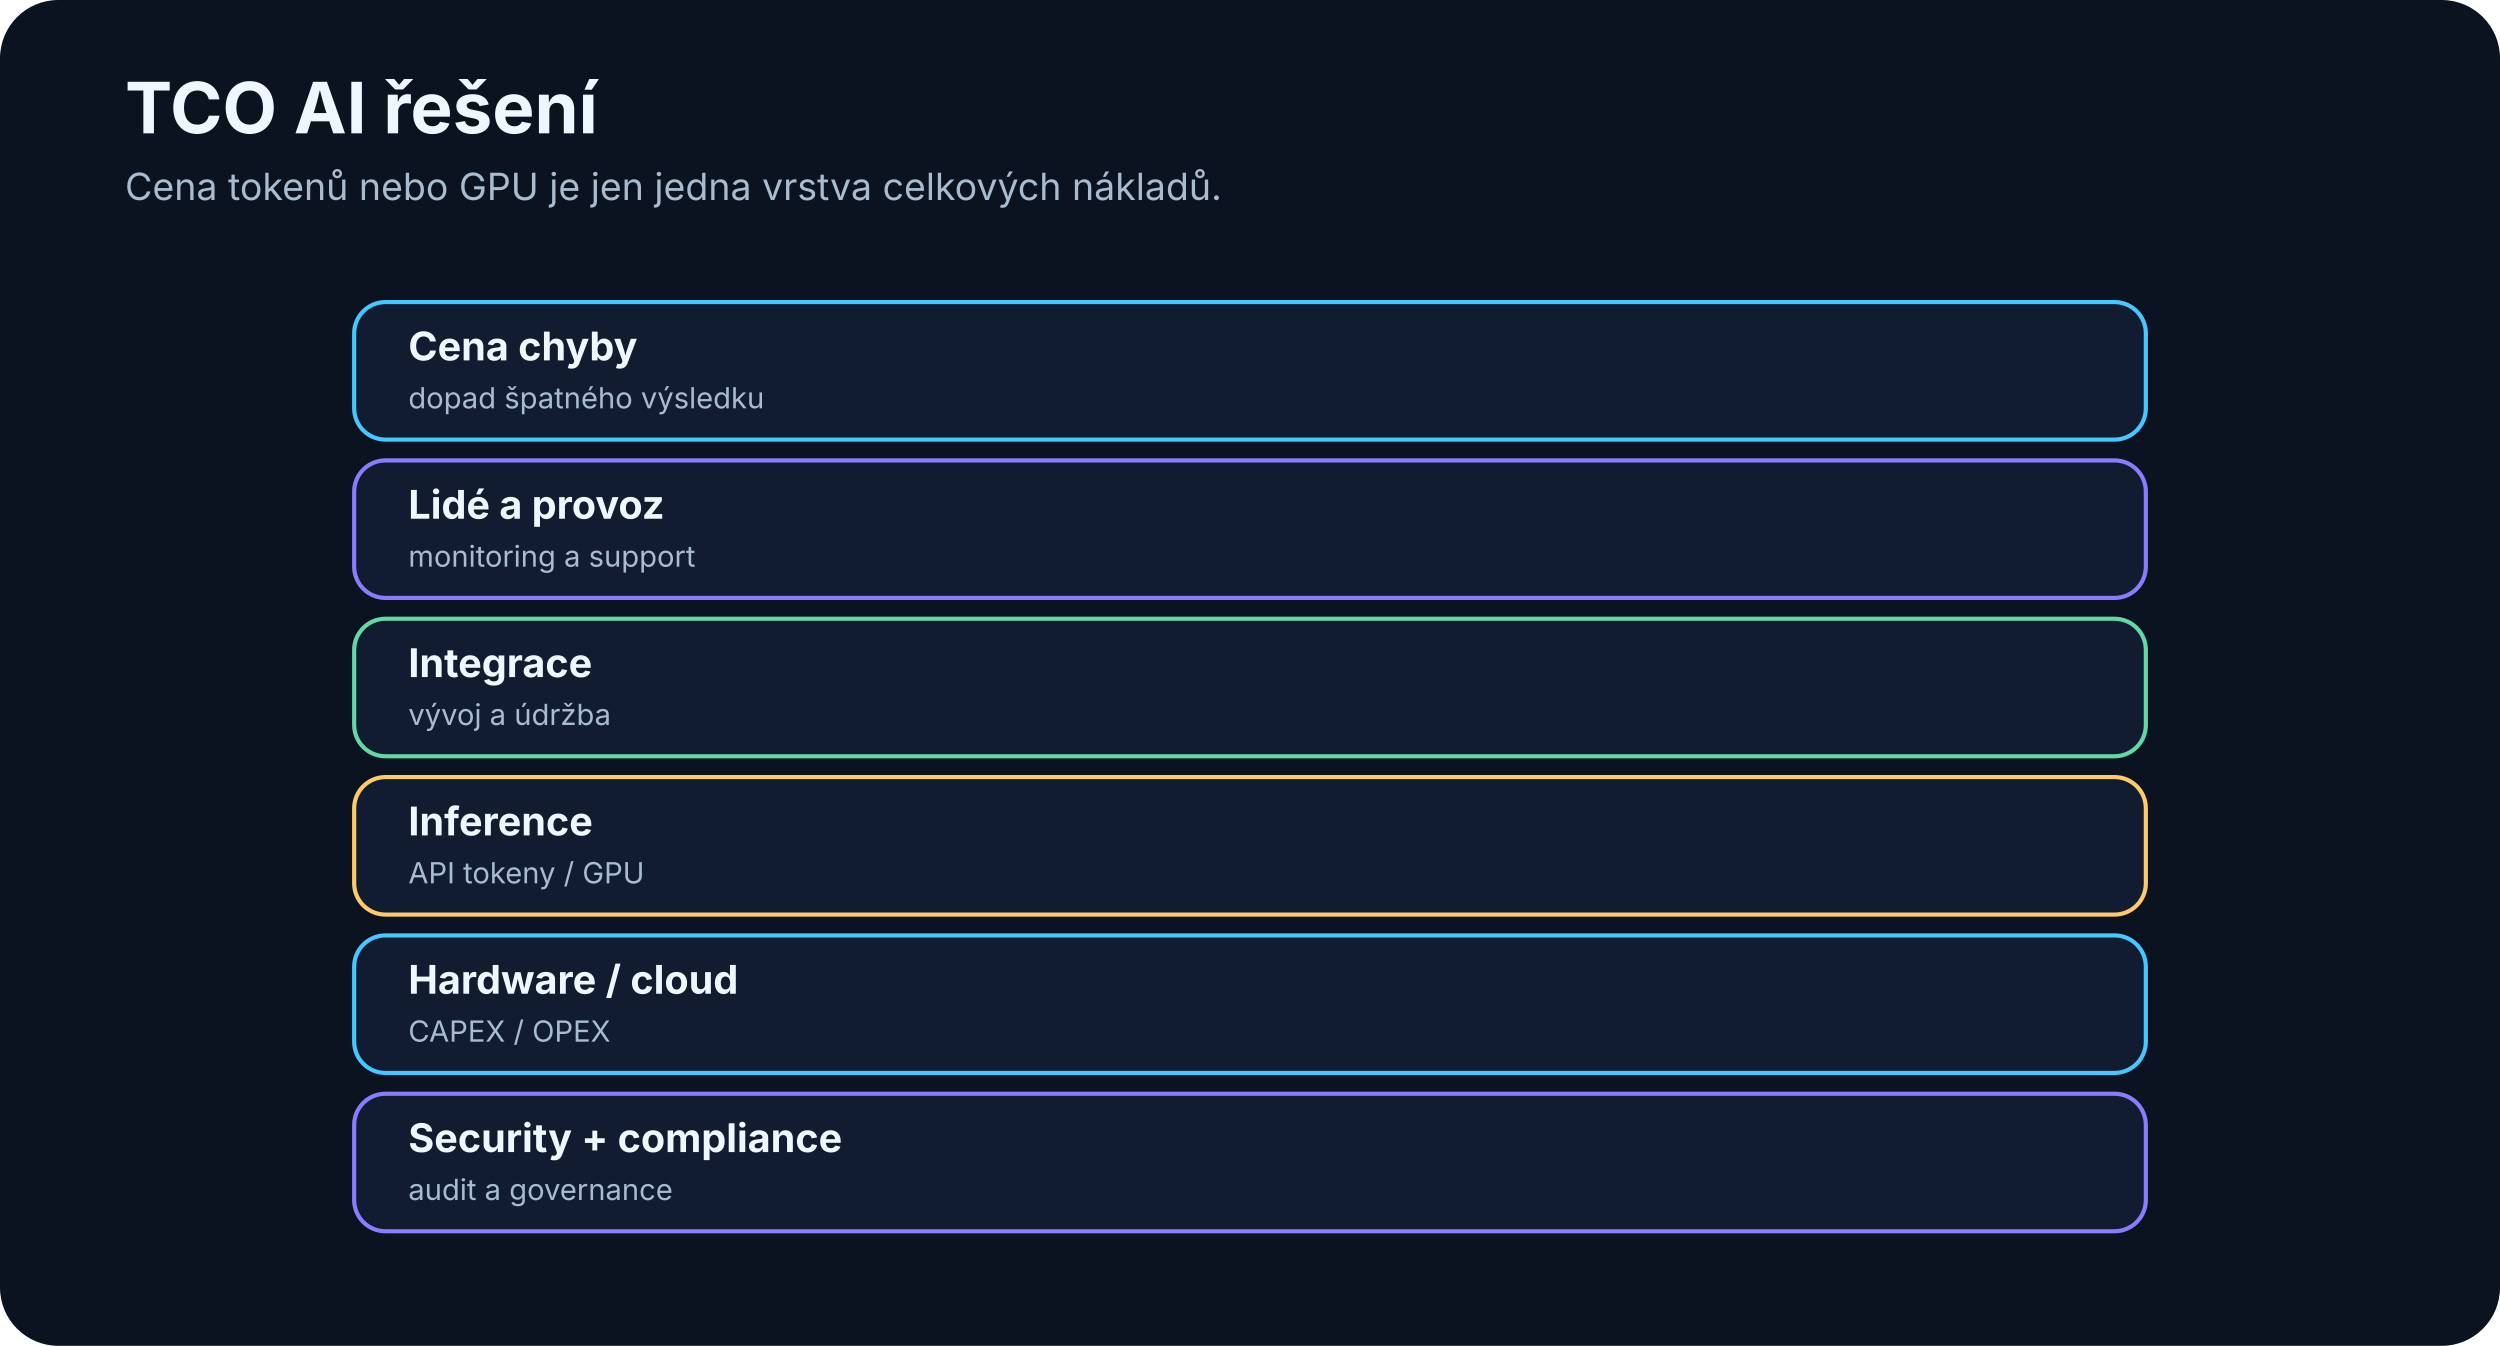
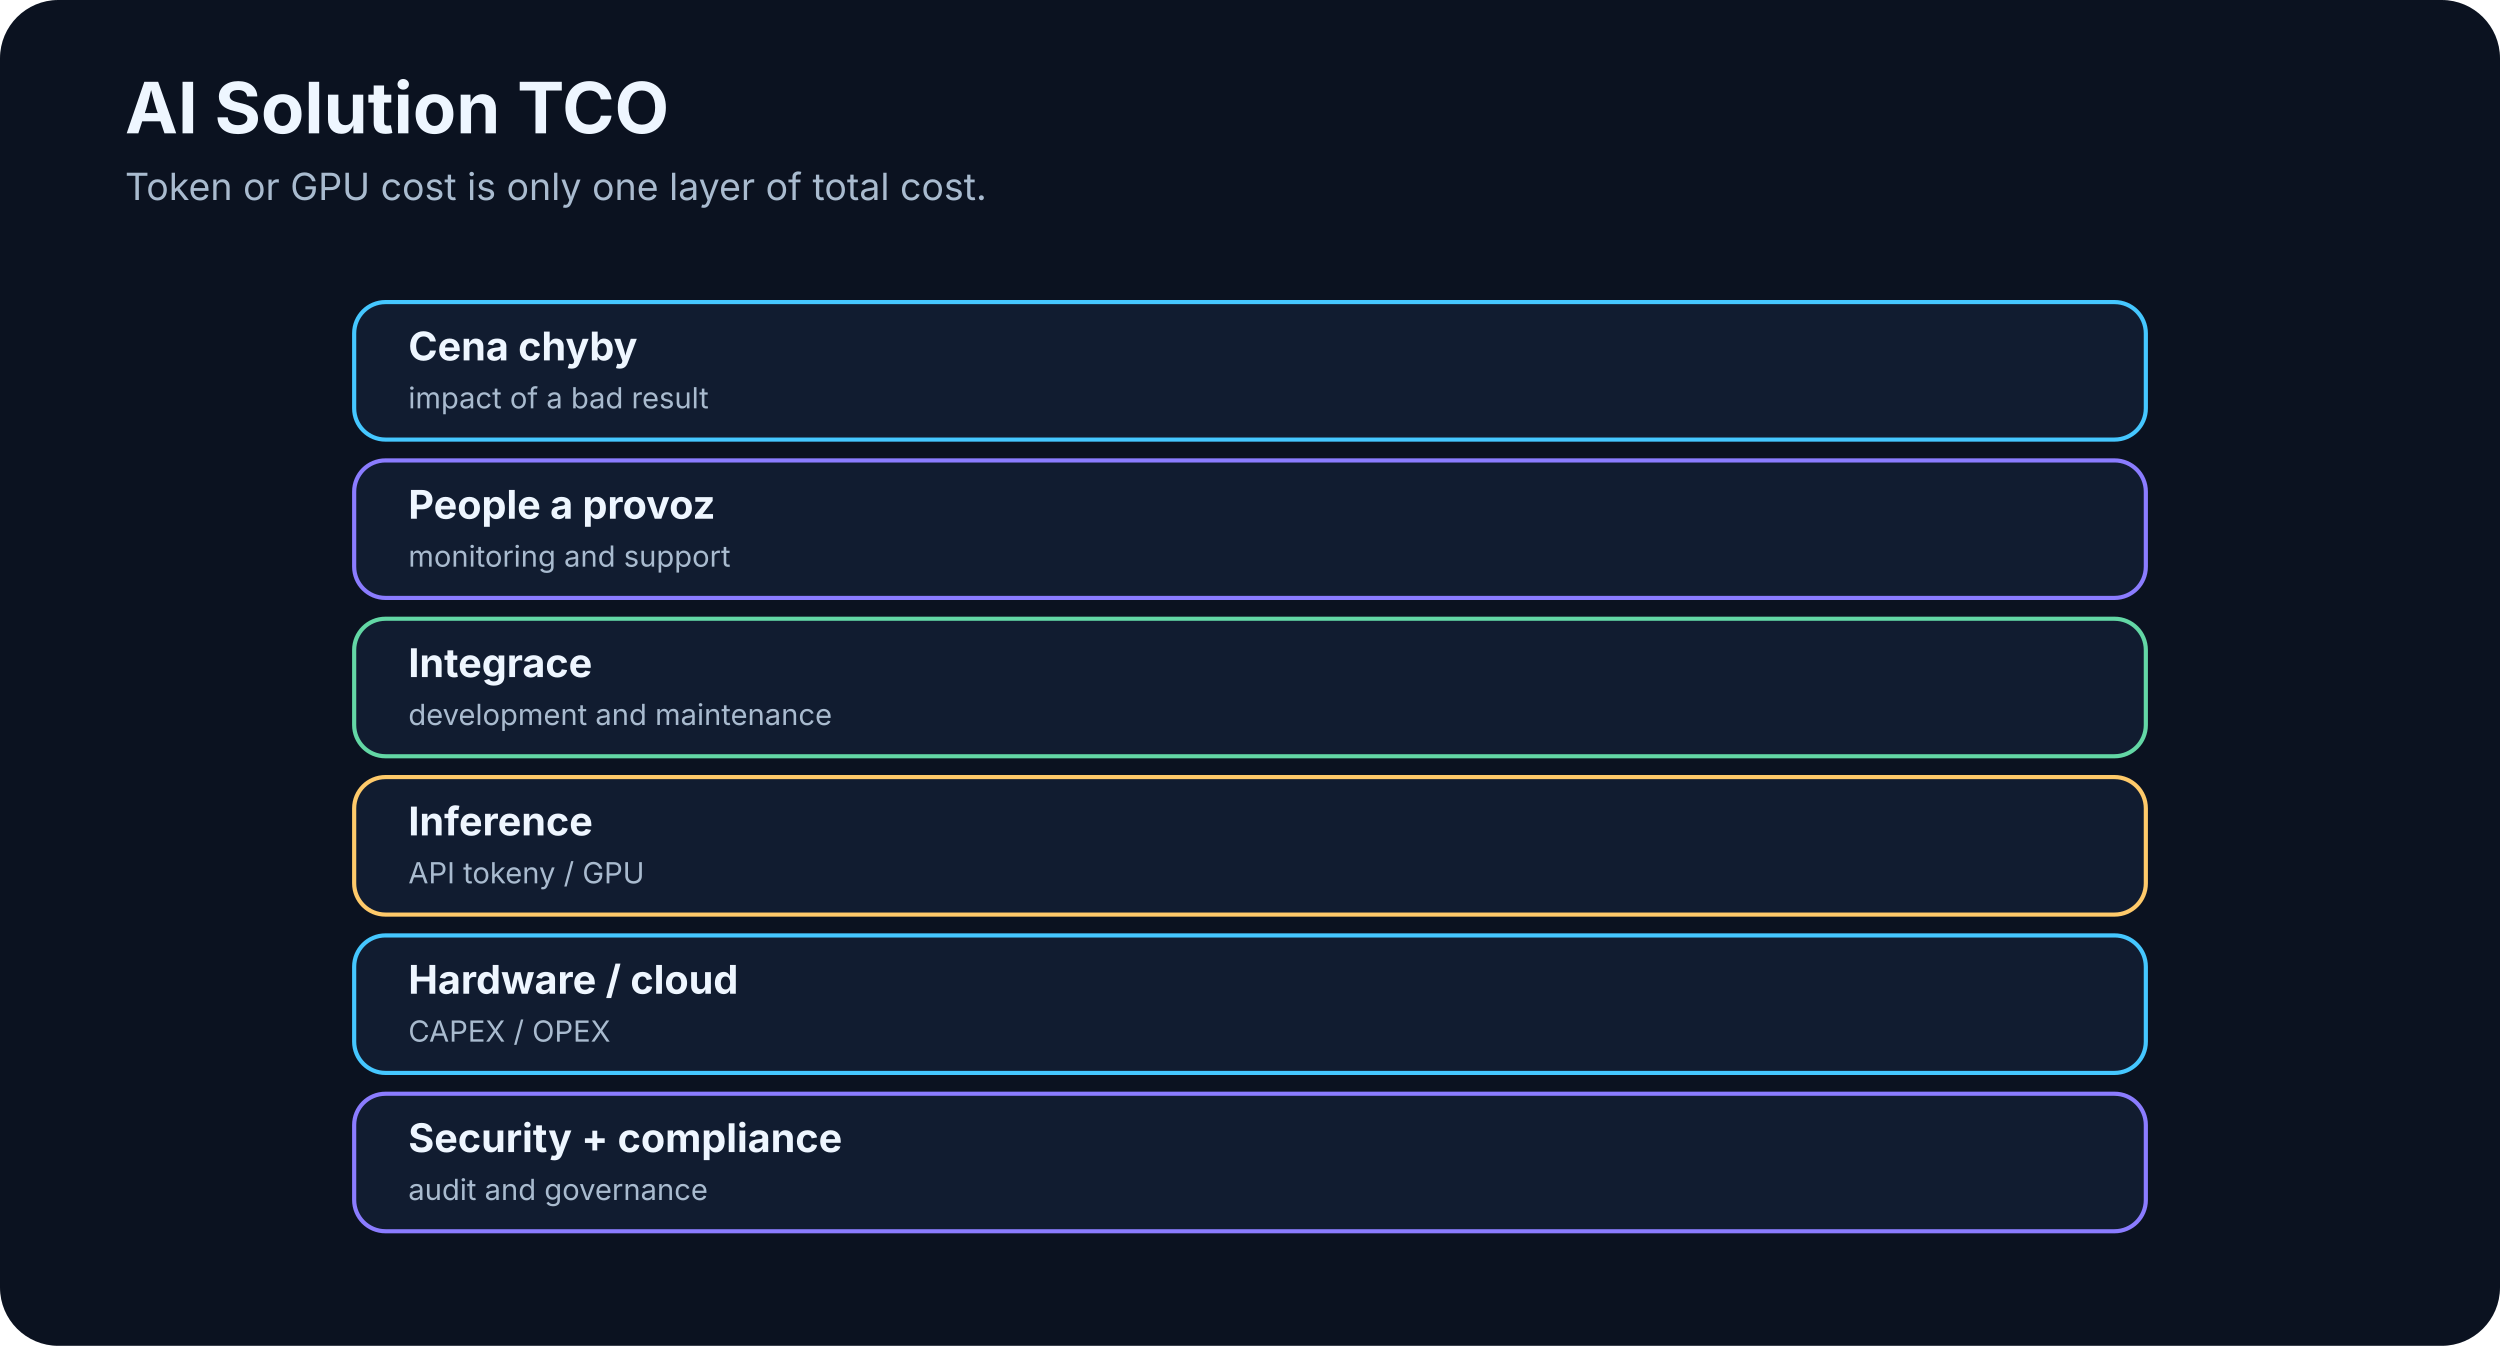
<svg xmlns="http://www.w3.org/2000/svg" width="1200" height="646" viewBox="0 0 1200 646" role="img" aria-labelledby="title desc">
  <defs>
    <marker id="arrow" markerWidth="10" markerHeight="10" refX="8" refY="3" orient="auto">
      <path d="M0,0 L0,6 L9,3 z" fill="#5e7188" />
    </marker>
  </defs>
  <rect width="1200" height="646" rx="28" fill="#0b1220" />
-   <text x="60" y="64" font-family="Inter,Segoe UI,Arial,sans-serif" font-size="34" font-weight="700" fill="#eef6ff">TCO AI řešení</text>
-   <text x="60" y="96" font-family="Inter,Segoe UI,Arial,sans-serif" font-size="18" fill="#a9bbcf">Cena tokenů nebo GPU je jen jedna vrstva celkových nákladů.</text>
+   <text x="60" y="64" font-family="Inter,Segoe UI,Arial,sans-serif" font-size="34" font-weight="700" fill="#eef6ff">AI Solution TCO</text>
+   <text x="60" y="96" font-family="Inter,Segoe UI,Arial,sans-serif" font-size="18" fill="#a9bbcf">Token or GPU cost is only one layer of total cost.</text>
  <rect x="170" y="145" width="860" height="66" rx="15" fill="#111c30" stroke="#45c7ff" stroke-width="2" />
  <text x="196" y="173" text-anchor="start" font-family="Inter,Segoe UI,Arial,sans-serif" font-size="19" font-weight="700" fill="#eef6ff">Cena chyby</text>
-   <text x="196" y="196" text-anchor="start" font-family="Inter,Segoe UI,Arial,sans-serif" font-size="14" font-weight="400" fill="#a9bbcf">dopad špatného výsledku</text>
+   <text x="196" y="196" text-anchor="start" font-family="Inter,Segoe UI,Arial,sans-serif" font-size="14" font-weight="400" fill="#a9bbcf">impact of a bad result</text>
  <rect x="170" y="221" width="860" height="66" rx="15" fill="#111c30" stroke="#8b7cff" stroke-width="2" />
-   <text x="196" y="249" text-anchor="start" font-family="Inter,Segoe UI,Arial,sans-serif" font-size="19" font-weight="700" fill="#eef6ff">Lidé a provoz</text>
-   <text x="196" y="272" text-anchor="start" font-family="Inter,Segoe UI,Arial,sans-serif" font-size="14" font-weight="400" fill="#a9bbcf">monitoring a support</text>
+   <text x="196" y="249" text-anchor="start" font-family="Inter,Segoe UI,Arial,sans-serif" font-size="19" font-weight="700" fill="#eef6ff">People a provoz</text>
+   <text x="196" y="272" text-anchor="start" font-family="Inter,Segoe UI,Arial,sans-serif" font-size="14" font-weight="400" fill="#a9bbcf">monitoring and support</text>
  <rect x="170" y="297" width="860" height="66" rx="15" fill="#111c30" stroke="#63d7a5" stroke-width="2" />
  <text x="196" y="325" text-anchor="start" font-family="Inter,Segoe UI,Arial,sans-serif" font-size="19" font-weight="700" fill="#eef6ff">Integrace</text>
-   <text x="196" y="348" text-anchor="start" font-family="Inter,Segoe UI,Arial,sans-serif" font-size="14" font-weight="400" fill="#a9bbcf">vývoj a údržba</text>
+   <text x="196" y="348" text-anchor="start" font-family="Inter,Segoe UI,Arial,sans-serif" font-size="14" font-weight="400" fill="#a9bbcf">development and maintenance</text>
  <rect x="170" y="373" width="860" height="66" rx="15" fill="#111c30" stroke="#ffca6a" stroke-width="2" />
  <text x="196" y="401" text-anchor="start" font-family="Inter,Segoe UI,Arial,sans-serif" font-size="19" font-weight="700" fill="#eef6ff">Inference</text>
  <text x="196" y="424" text-anchor="start" font-family="Inter,Segoe UI,Arial,sans-serif" font-size="14" font-weight="400" fill="#a9bbcf">API tokeny / GPU</text>
  <rect x="170" y="449" width="860" height="66" rx="15" fill="#111c30" stroke="#45c7ff" stroke-width="2" />
  <text x="196" y="477" text-anchor="start" font-family="Inter,Segoe UI,Arial,sans-serif" font-size="19" font-weight="700" fill="#eef6ff">Hardware / cloud</text>
  <text x="196" y="500" text-anchor="start" font-family="Inter,Segoe UI,Arial,sans-serif" font-size="14" font-weight="400" fill="#a9bbcf">CAPEX / OPEX</text>
  <rect x="170" y="525" width="860" height="66" rx="15" fill="#111c30" stroke="#8b7cff" stroke-width="2" />
  <text x="196" y="553" text-anchor="start" font-family="Inter,Segoe UI,Arial,sans-serif" font-size="19" font-weight="700" fill="#eef6ff">Security + compliance</text>
-   <text x="196" y="576" text-anchor="start" font-family="Inter,Segoe UI,Arial,sans-serif" font-size="14" font-weight="400" fill="#a9bbcf">audit a governance</text>
+   <text x="196" y="576" text-anchor="start" font-family="Inter,Segoe UI,Arial,sans-serif" font-size="14" font-weight="400" fill="#a9bbcf">audit and governance</text>
</svg>
